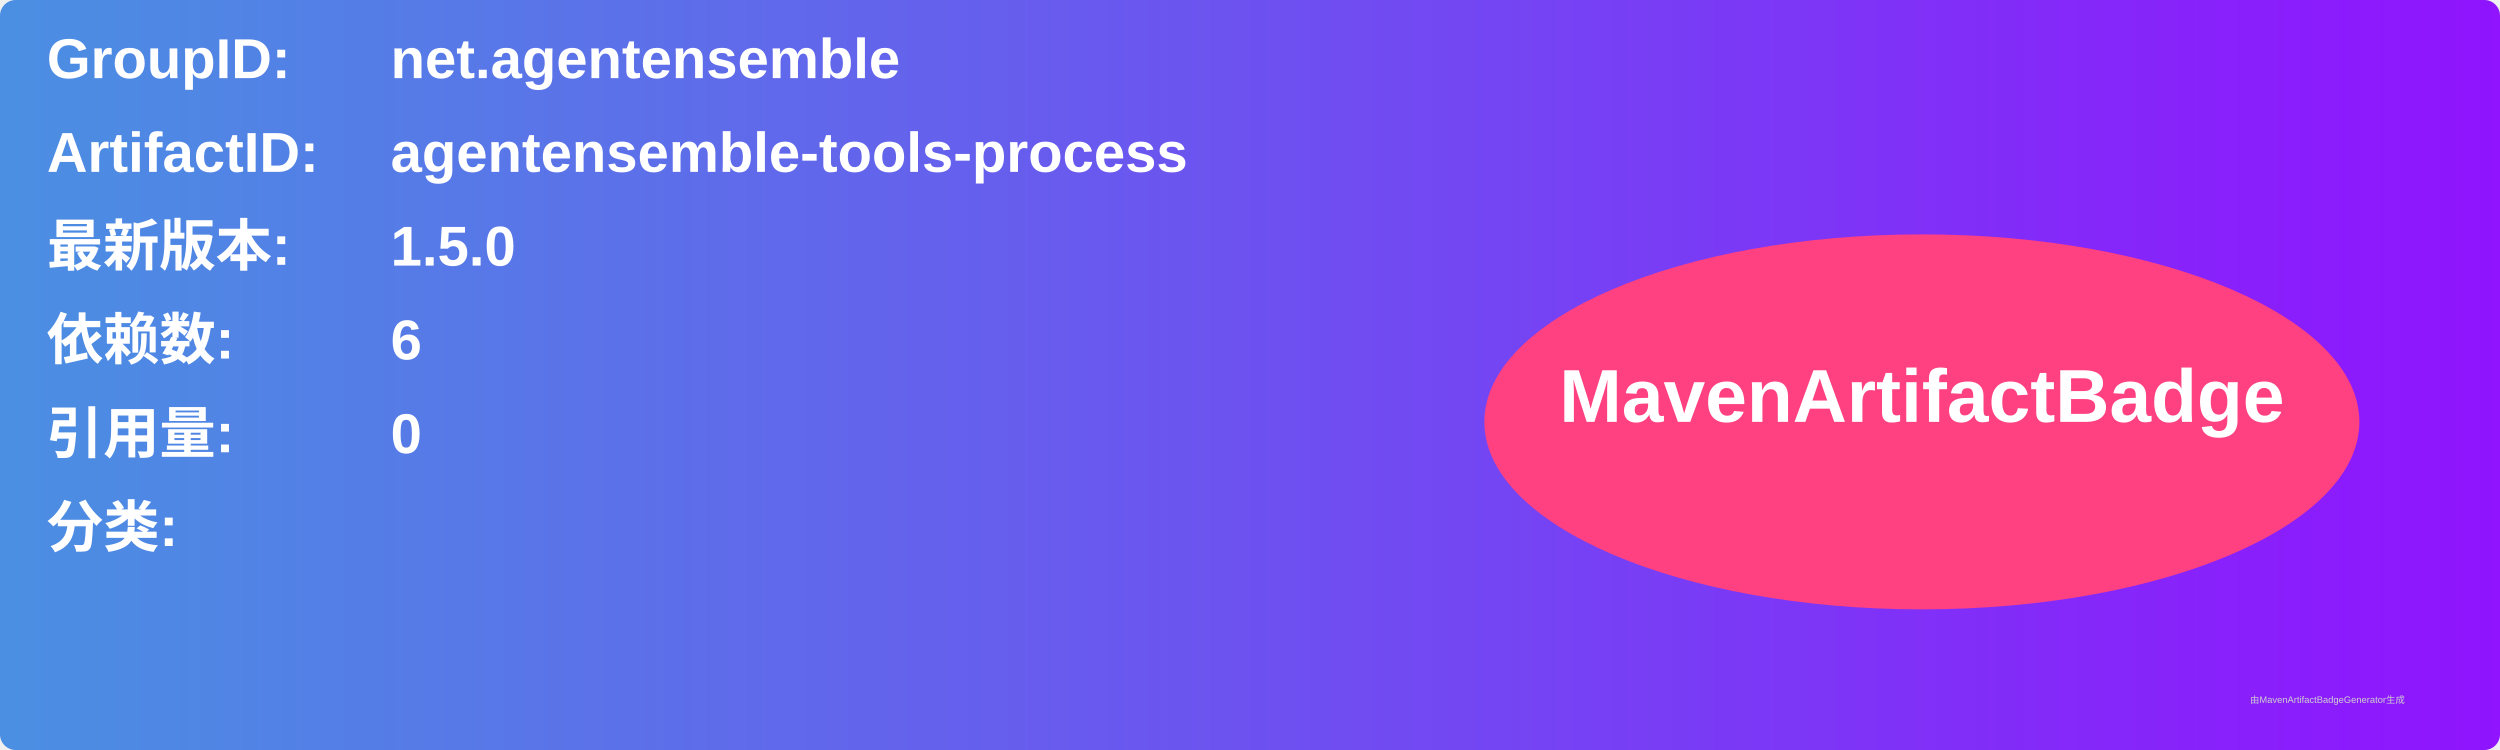
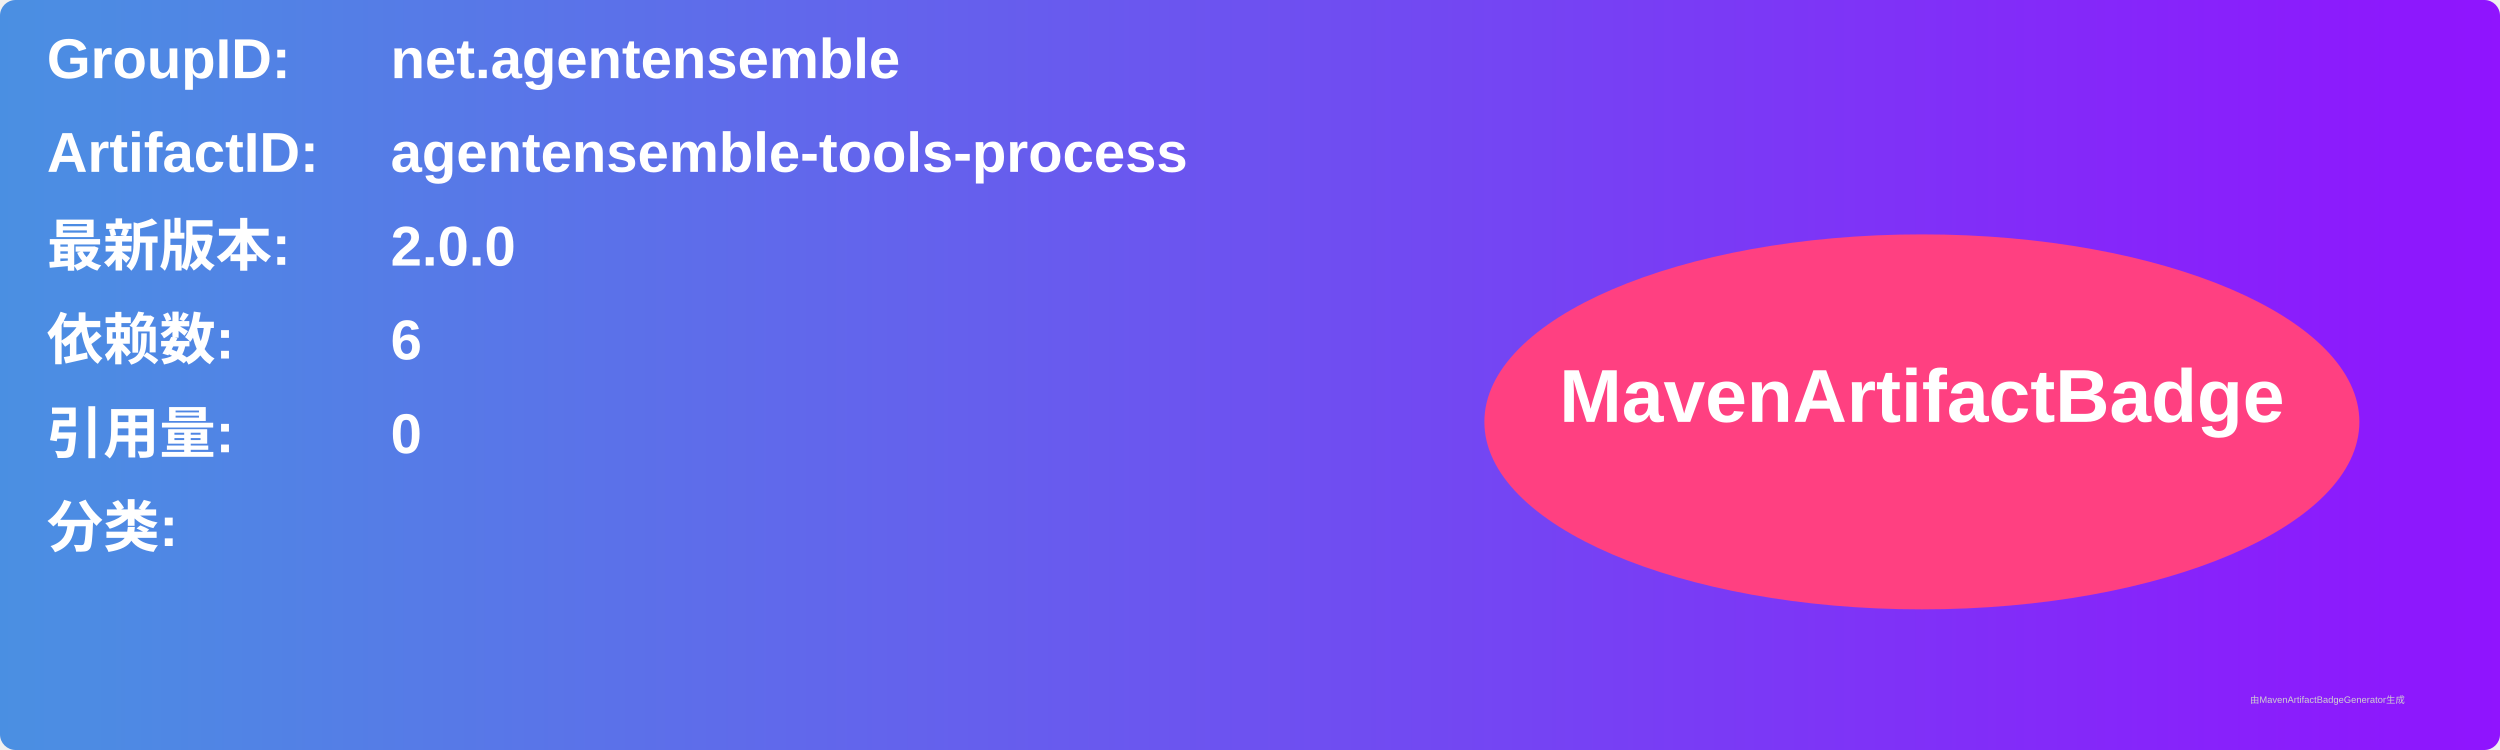
<svg xmlns="http://www.w3.org/2000/svg" width="800" height="240" viewBox="0 0 800 240">
  <linearGradient id="grad" x1="0%" y1="0%" x2="100%" y2="0%">
    <stop offset="0%" stop-color="#4a90e2" />
    <stop offset="100%" stop-color="#9013fe" />
  </linearGradient>
  <rect width="100%" height="100%" rx="5" ry="5" fill="url(#grad)" />
  <g transform="translate(15, 15)">
    <text x="0" y="10" font-family="Arial" font-size="18" fill="white" font-weight="bold" width="260">GroupID:</text>
    <text x="110" y="10" font-family="Arial" font-size="18" fill="white" font-weight="bold" width="460">net.agentensemble</text>
    <text x="0" y="40" font-family="Arial" font-size="18" fill="white" font-weight="bold" width="260">ArtifactID:</text>
    <text x="110" y="40" font-family="Arial" font-size="18" fill="white" font-weight="bold" width="460">agentensemble-tools-process</text>
    <text x="0" y="70" font-family="Arial" font-size="18" fill="white" font-weight="bold">最新版本:</text>
    <text x="110" y="70" font-family="Arial" font-size="18" fill="white" font-weight="bold">
-       <tspan font-weight="bold">1.5.0</tspan>
+       <tspan font-weight="bold">2.0.0</tspan>
    </text>
    <text x="0" y="100" font-family="Arial" font-size="18" fill="white" font-weight="bold">依赖数: </text>
    <text x="110" y="100" font-family="Arial" font-size="18" fill="white">
      <tspan font-weight="bold">6</tspan>
    </text>
    <text x="0" y="130" font-family="Arial" font-size="18" fill="white" font-weight="bold">引用量: </text>
    <text x="110" y="130" font-family="Arial" font-size="18" fill="white">
      <tspan font-weight="bold">0</tspan>
    </text>
    <text x="0" y="160" font-family="Arial" font-size="18" fill="white" font-weight="bold">分类:</text>
    <text x="10" y="190" font-family="Arial" font-size="10" fill="white">
      <tspan font-weight="bold" />
    </text>
    <ellipse cx="600" cy="120" rx="140" ry="60" fill="#ff4081" />
    <text x="600" y="120" text-anchor="middle" font-family="Arial" font-size="24" fill="white" font-weight="bold">MavenArtifactBadge</text>
  </g>
  <text x="720" y="225" font-family="Arial" font-size="3" fill="#d0d0d0">由MavenArtifactBadgeGenerator生成</text>
</svg>
